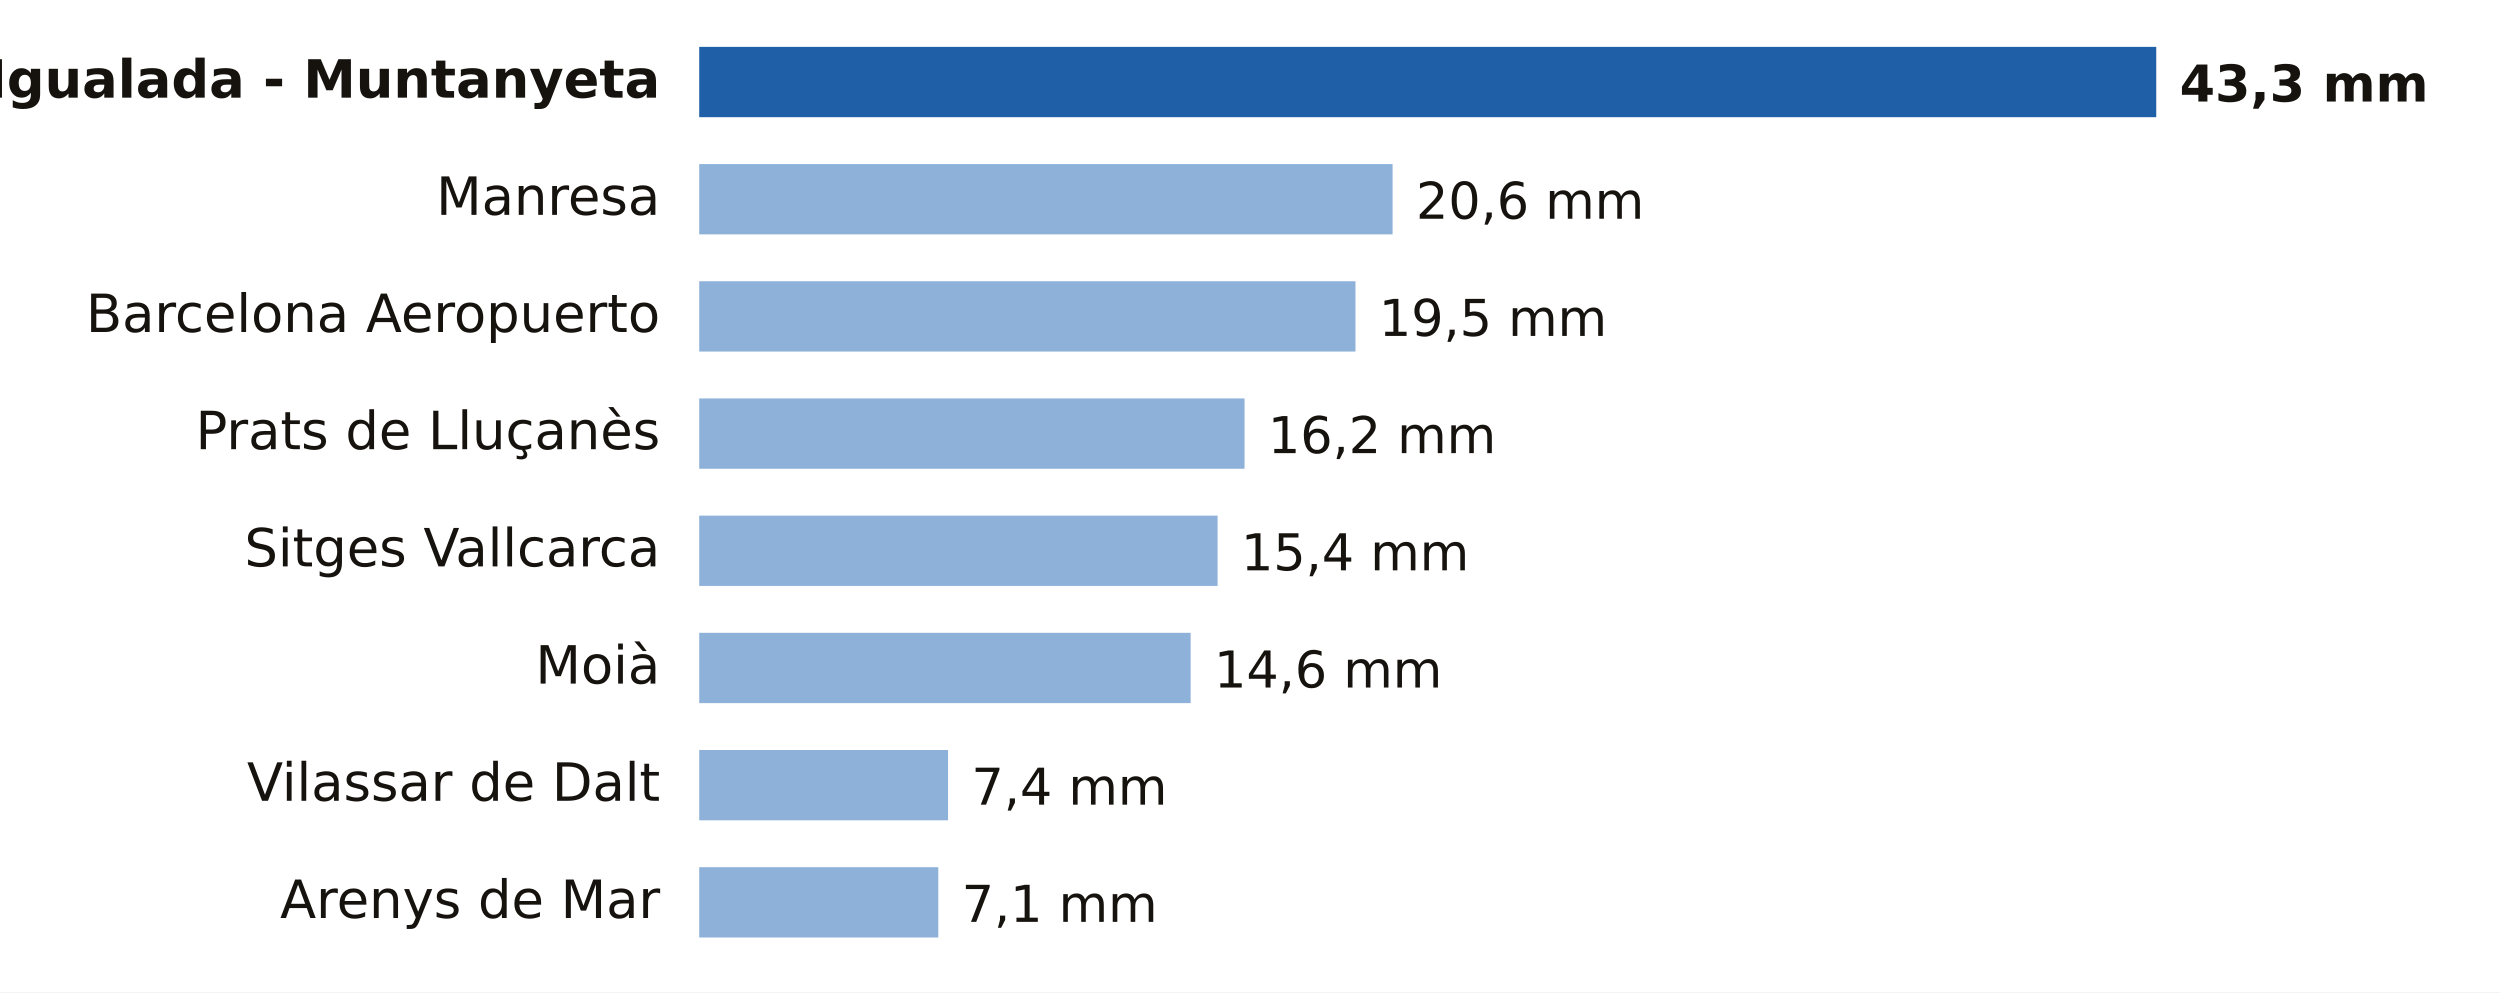
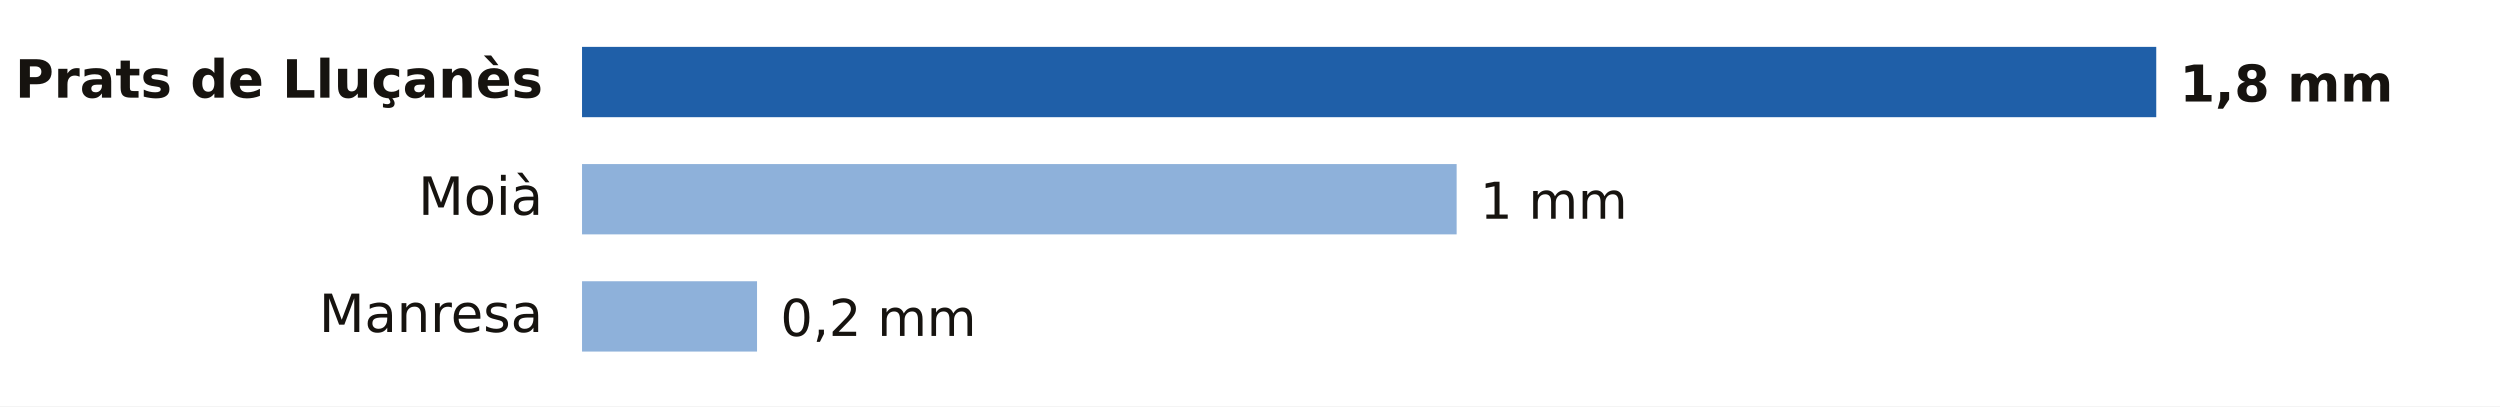
- <svg xmlns="http://www.w3.org/2000/svg" viewBox="0 0 640 254" width="640" height="254" role="img" aria-label="Lluvia entre la medianoche y las 23:00 del lunes 19 de octubre en Barcelona">
-   <rect width="640" height="254" fill="#FFFFFF" />
-   <text x="169.0" y="25.0" font-size="13.5" fill="#16130F" text-anchor="end" font-weight="600" font-family="Public Sans, DejaVu Sans, Arial, sans-serif">Igualada - Muntanyeta</text>
-   <rect x="179" y="12" width="373.0" height="18" fill="#1F5FA8" />
-   <text x="558.0" y="26.0" font-size="13" fill="#16130F" text-anchor="start" font-weight="700" font-family="Public Sans, DejaVu Sans, Arial, sans-serif">43,3 mm</text>
-   <text x="169.0" y="55.0" font-size="13.5" fill="#16130F" text-anchor="end" font-weight="400" font-family="Public Sans, DejaVu Sans, Arial, sans-serif">Manresa</text>
-   <rect x="179" y="42" width="177.5" height="18" fill="#8EB1DA" />
-   <text x="362.5" y="56.0" font-size="13" fill="#16130F" text-anchor="start" font-weight="500" font-family="Public Sans, DejaVu Sans, Arial, sans-serif">20,6 mm</text>
-   <text x="169.0" y="85.0" font-size="13.5" fill="#16130F" text-anchor="end" font-weight="400" font-family="Public Sans, DejaVu Sans, Arial, sans-serif">Barcelona Aeropuerto</text>
-   <rect x="179" y="72" width="168.0" height="18" fill="#8EB1DA" />
-   <text x="353.0" y="86.0" font-size="13" fill="#16130F" text-anchor="start" font-weight="500" font-family="Public Sans, DejaVu Sans, Arial, sans-serif">19,5 mm</text>
-   <text x="169.0" y="115.0" font-size="13.5" fill="#16130F" text-anchor="end" font-weight="400" font-family="Public Sans, DejaVu Sans, Arial, sans-serif">Prats de Lluçanès</text>
-   <rect x="179" y="102" width="139.6" height="18" fill="#8EB1DA" />
-   <text x="324.6" y="116.0" font-size="13" fill="#16130F" text-anchor="start" font-weight="500" font-family="Public Sans, DejaVu Sans, Arial, sans-serif">16,2 mm</text>
-   <text x="169.0" y="145.0" font-size="13.5" fill="#16130F" text-anchor="end" font-weight="400" font-family="Public Sans, DejaVu Sans, Arial, sans-serif">Sitges Vallcarca</text>
-   <rect x="179" y="132" width="132.7" height="18" fill="#8EB1DA" />
-   <text x="317.7" y="146.0" font-size="13" fill="#16130F" text-anchor="start" font-weight="500" font-family="Public Sans, DejaVu Sans, Arial, sans-serif">15,4 mm</text>
-   <text x="169.0" y="175.0" font-size="13.5" fill="#16130F" text-anchor="end" font-weight="400" font-family="Public Sans, DejaVu Sans, Arial, sans-serif">Moià</text>
-   <rect x="179" y="162" width="125.8" height="18" fill="#8EB1DA" />
-   <text x="310.8" y="176.0" font-size="13" fill="#16130F" text-anchor="start" font-weight="500" font-family="Public Sans, DejaVu Sans, Arial, sans-serif">14,6 mm</text>
-   <text x="169.0" y="205.0" font-size="13.5" fill="#16130F" text-anchor="end" font-weight="400" font-family="Public Sans, DejaVu Sans, Arial, sans-serif">Vilassar de Dalt</text>
-   <rect x="179" y="192" width="63.7" height="18" fill="#8EB1DA" />
-   <text x="248.7" y="206.0" font-size="13" fill="#16130F" text-anchor="start" font-weight="500" font-family="Public Sans, DejaVu Sans, Arial, sans-serif">7,4 mm</text>
-   <text x="169.0" y="235.0" font-size="13.5" fill="#16130F" text-anchor="end" font-weight="400" font-family="Public Sans, DejaVu Sans, Arial, sans-serif">Arenys de Mar</text>
-   <rect x="179" y="222" width="61.2" height="18" fill="#8EB1DA" />
-   <text x="246.2" y="236.0" font-size="13" fill="#16130F" text-anchor="start" font-weight="500" font-family="Public Sans, DejaVu Sans, Arial, sans-serif">7,1 mm</text>
+ <svg xmlns="http://www.w3.org/2000/svg" viewBox="0 0 640 104" width="640" height="104" role="img" aria-label="Lluvia entre la medianoche y las 1:00 del martes 20 de octubre en Barcelona">
+   <rect width="640" height="104" fill="#FFFFFF" />
+   <text x="139.0" y="25.0" font-size="13.5" fill="#16130F" text-anchor="end" font-weight="600" font-family="Public Sans, DejaVu Sans, Arial, sans-serif">Prats de Lluçanès</text>
+   <rect x="149" y="12" width="403.0" height="18" fill="#1F5FA8" />
+   <text x="558.0" y="26.0" font-size="13" fill="#16130F" text-anchor="start" font-weight="700" font-family="Public Sans, DejaVu Sans, Arial, sans-serif">1,8 mm</text>
+   <text x="139.0" y="55.0" font-size="13.5" fill="#16130F" text-anchor="end" font-weight="400" font-family="Public Sans, DejaVu Sans, Arial, sans-serif">Moià</text>
+   <rect x="149" y="42" width="223.9" height="18" fill="#8EB1DA" />
+   <text x="378.9" y="56.0" font-size="13" fill="#16130F" text-anchor="start" font-weight="500" font-family="Public Sans, DejaVu Sans, Arial, sans-serif">1 mm</text>
+   <text x="139.0" y="85.0" font-size="13.5" fill="#16130F" text-anchor="end" font-weight="400" font-family="Public Sans, DejaVu Sans, Arial, sans-serif">Manresa</text>
+   <rect x="149" y="72" width="44.8" height="18" fill="#8EB1DA" />
+   <text x="199.8" y="86.0" font-size="13" fill="#16130F" text-anchor="start" font-weight="500" font-family="Public Sans, DejaVu Sans, Arial, sans-serif">0,2 mm</text>
</svg>
